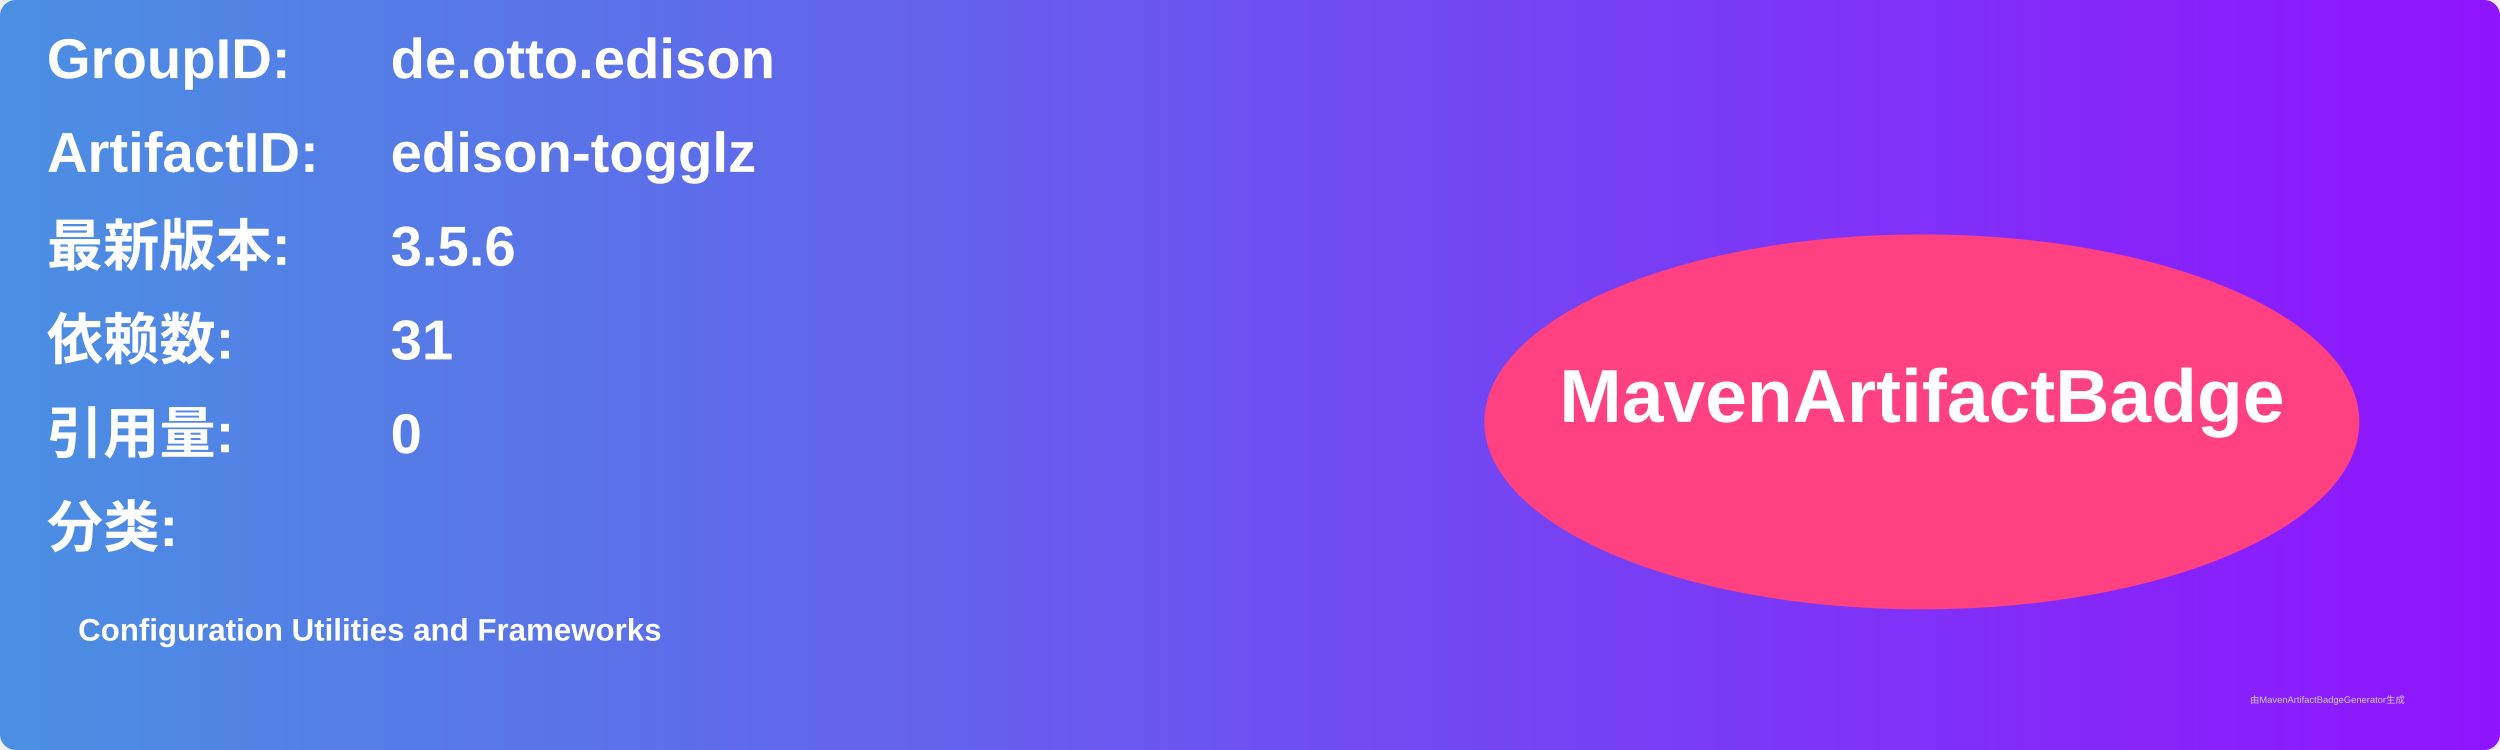
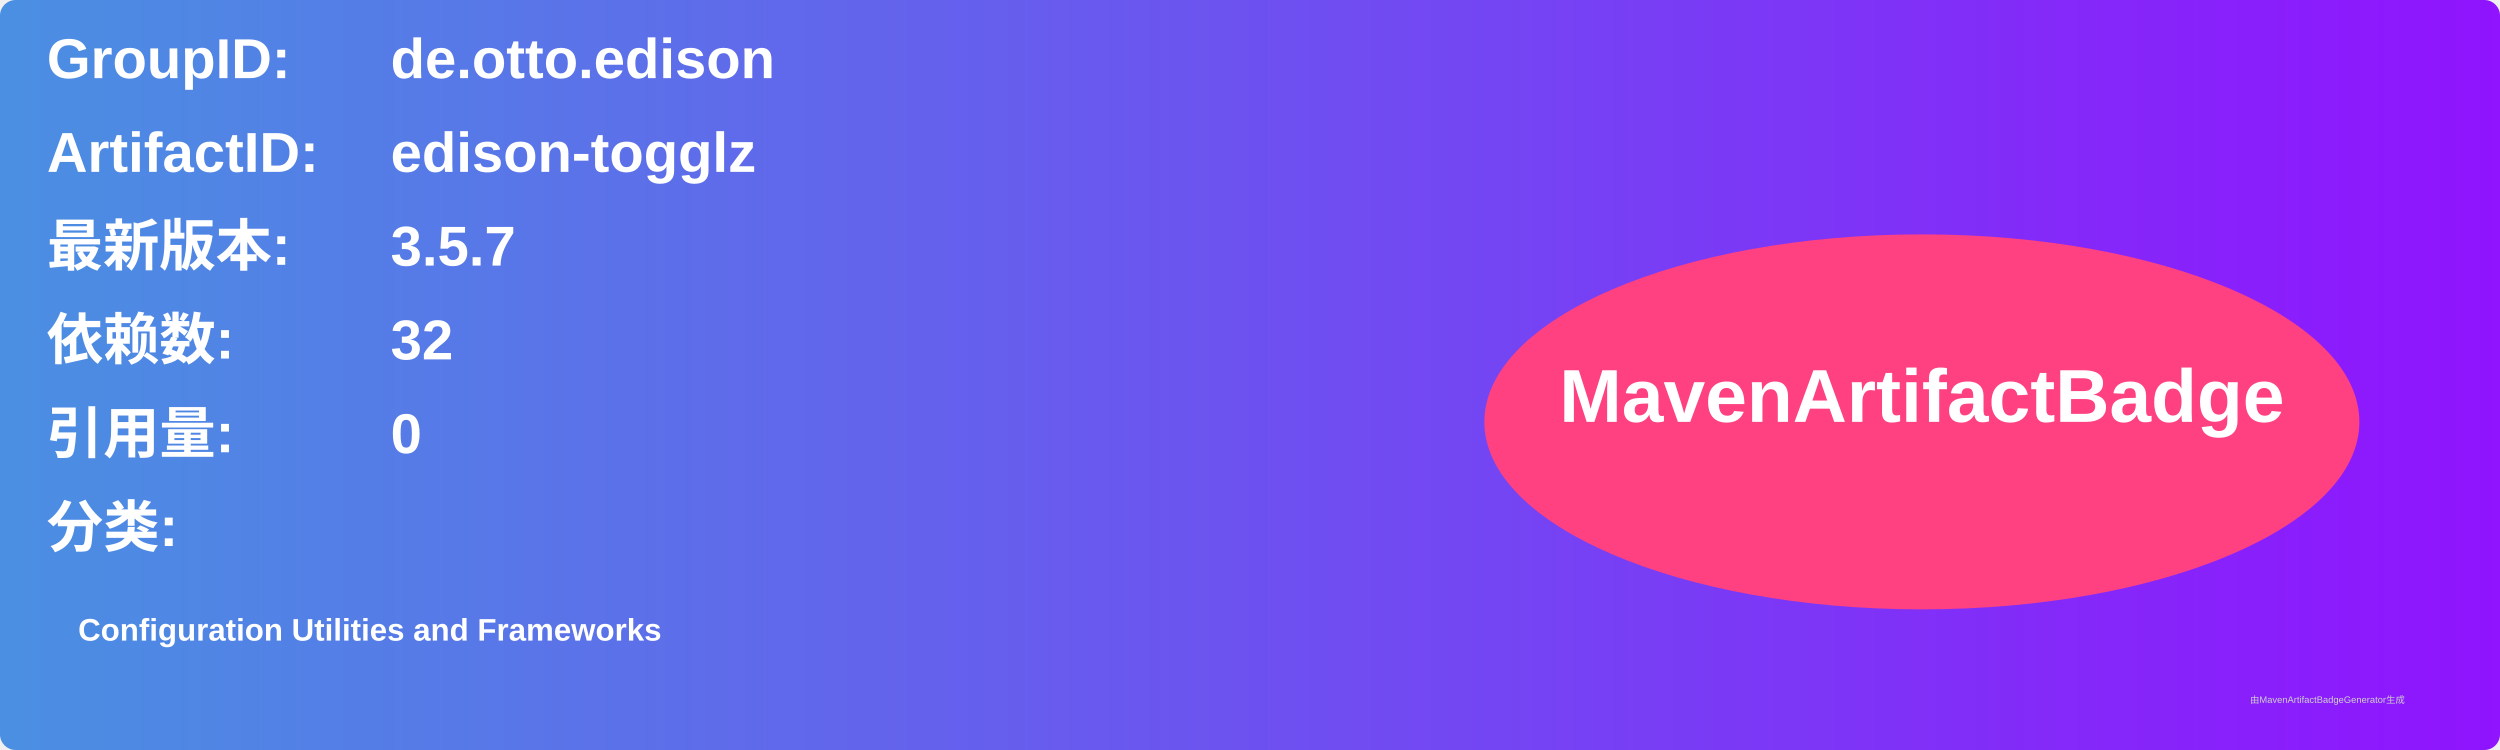
<svg xmlns="http://www.w3.org/2000/svg" width="800" height="240" viewBox="0 0 800 240">
  <linearGradient id="grad" x1="0%" y1="0%" x2="100%" y2="0%">
    <stop offset="0%" stop-color="#4a90e2" />
    <stop offset="100%" stop-color="#9013fe" />
  </linearGradient>
  <rect width="100%" height="100%" rx="5" ry="5" fill="url(#grad)" />
  <g transform="translate(15, 15)">
    <text x="0" y="10" font-family="Arial" font-size="18" fill="white" font-weight="bold" width="260">GroupID:</text>
    <text x="110" y="10" font-family="Arial" font-size="18" fill="white" font-weight="bold" width="460">de.otto.edison</text>
    <text x="0" y="40" font-family="Arial" font-size="18" fill="white" font-weight="bold" width="260">ArtifactID:</text>
    <text x="110" y="40" font-family="Arial" font-size="18" fill="white" font-weight="bold" width="460">edison-togglz</text>
    <text x="0" y="70" font-family="Arial" font-size="18" fill="white" font-weight="bold">最新版本:</text>
    <text x="110" y="70" font-family="Arial" font-size="18" fill="white" font-weight="bold">
-       <tspan font-weight="bold">3.5.6</tspan>
+       <tspan font-weight="bold">3.5.7</tspan>
    </text>
    <text x="0" y="100" font-family="Arial" font-size="18" fill="white" font-weight="bold">依赖数: </text>
    <text x="110" y="100" font-family="Arial" font-size="18" fill="white">
-       <tspan font-weight="bold">31</tspan>
+       <tspan font-weight="bold">32</tspan>
    </text>
    <text x="0" y="130" font-family="Arial" font-size="18" fill="white" font-weight="bold">引用量: </text>
    <text x="110" y="130" font-family="Arial" font-size="18" fill="white">
      <tspan font-weight="bold">0</tspan>
    </text>
    <text x="0" y="160" font-family="Arial" font-size="18" fill="white" font-weight="bold">分类:</text>
    <text x="10" y="190" font-family="Arial" font-size="10" fill="white">
      <tspan font-weight="bold">Configuration Utilities and Frameworks</tspan>
    </text>
    <ellipse cx="600" cy="120" rx="140" ry="60" fill="#ff4081" />
    <text x="600" y="120" text-anchor="middle" font-family="Arial" font-size="24" fill="white" font-weight="bold">MavenArtifactBadge</text>
  </g>
  <text x="720" y="225" font-family="Arial" font-size="3" fill="#d0d0d0">由MavenArtifactBadgeGenerator生成</text>
</svg>
